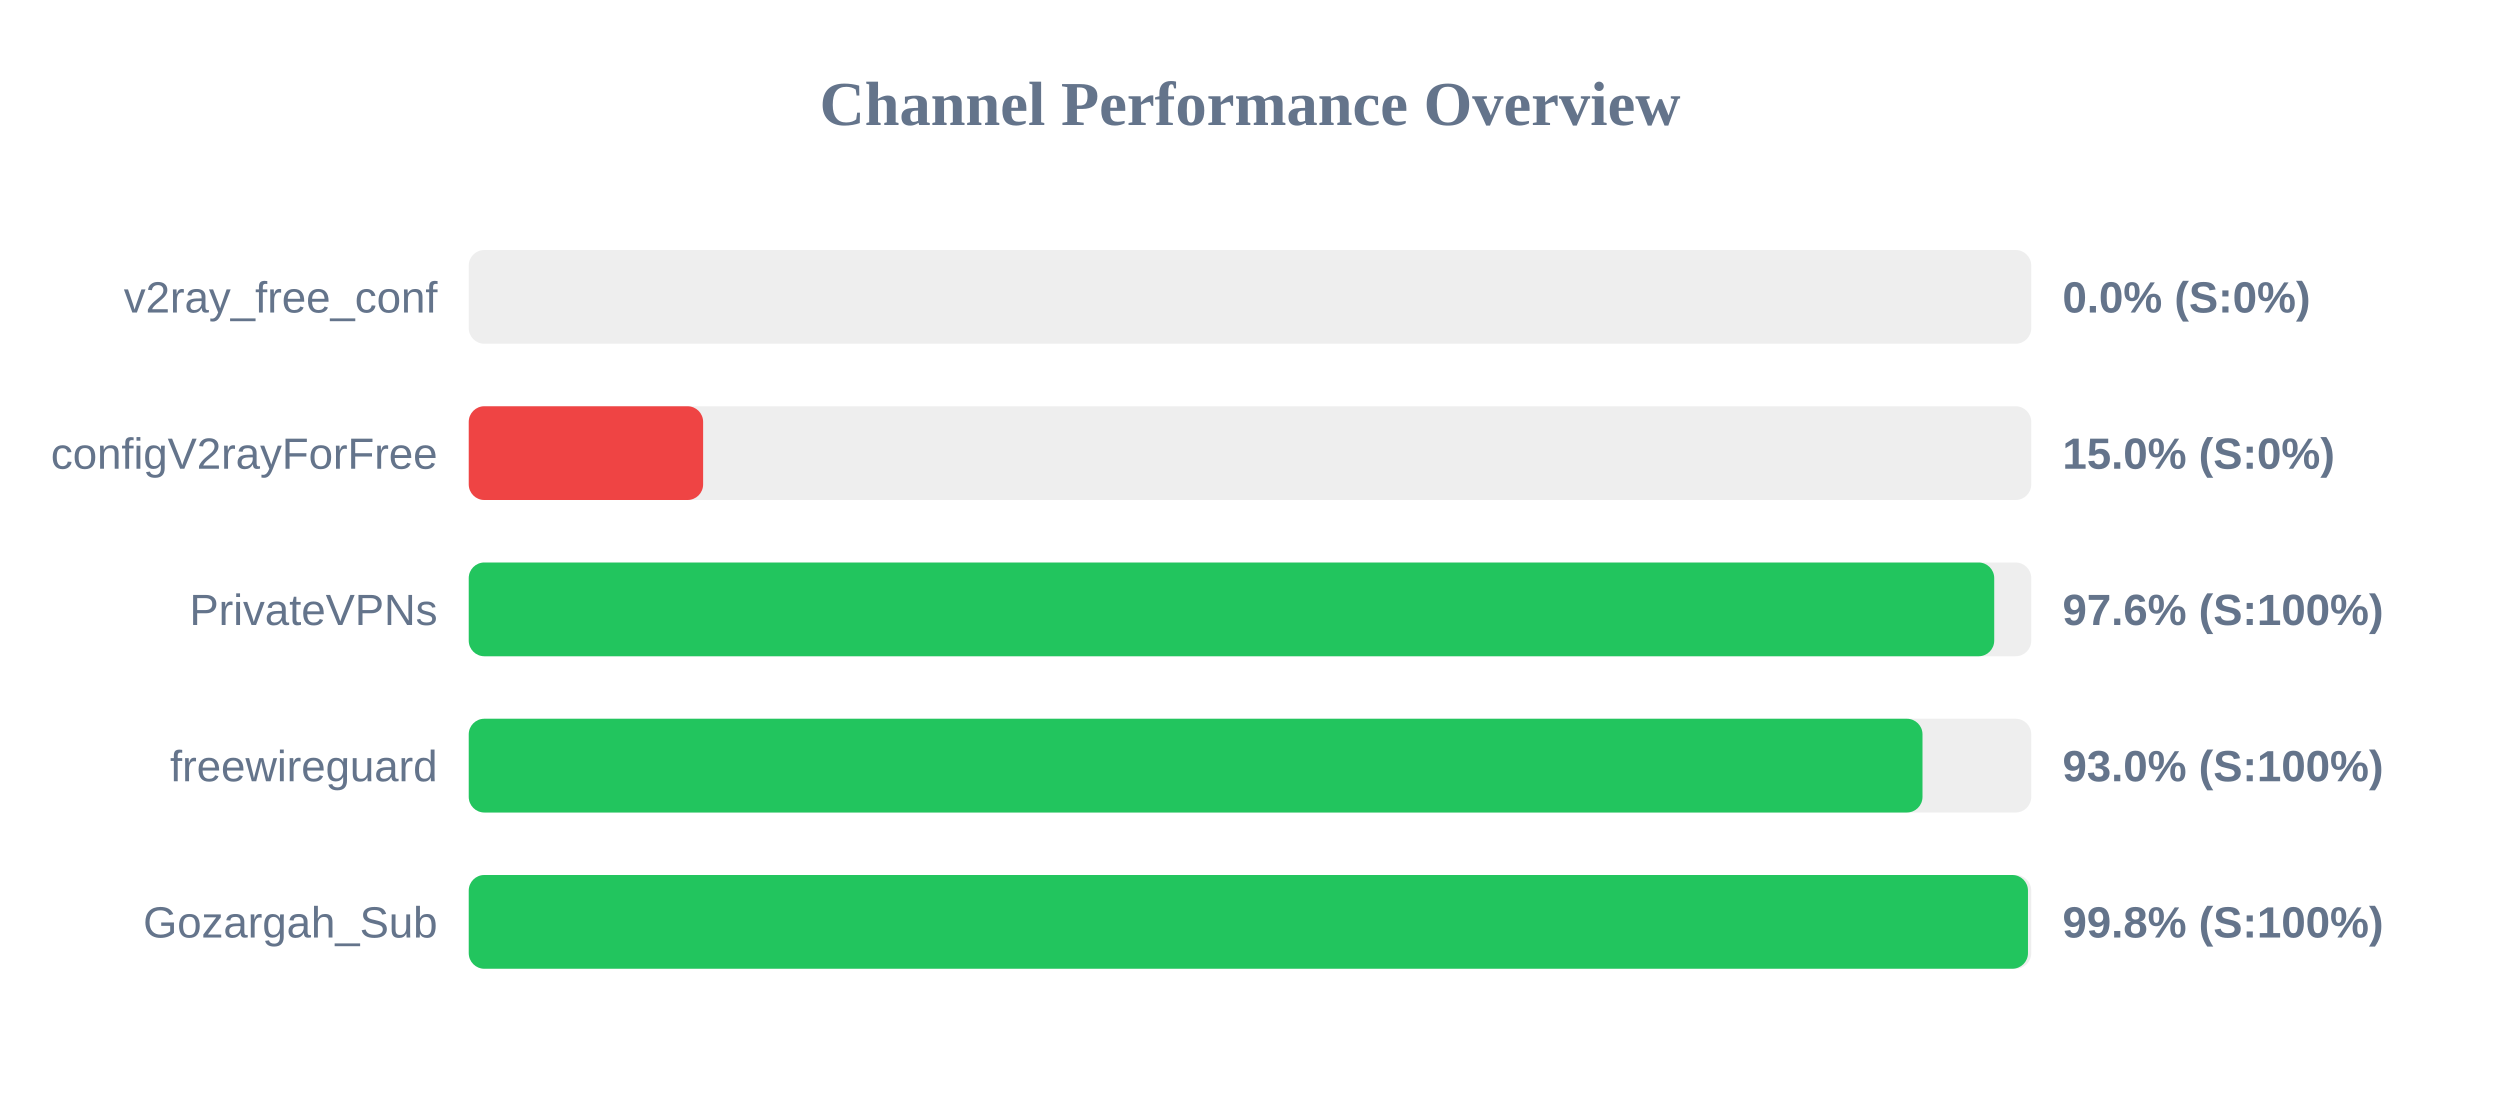
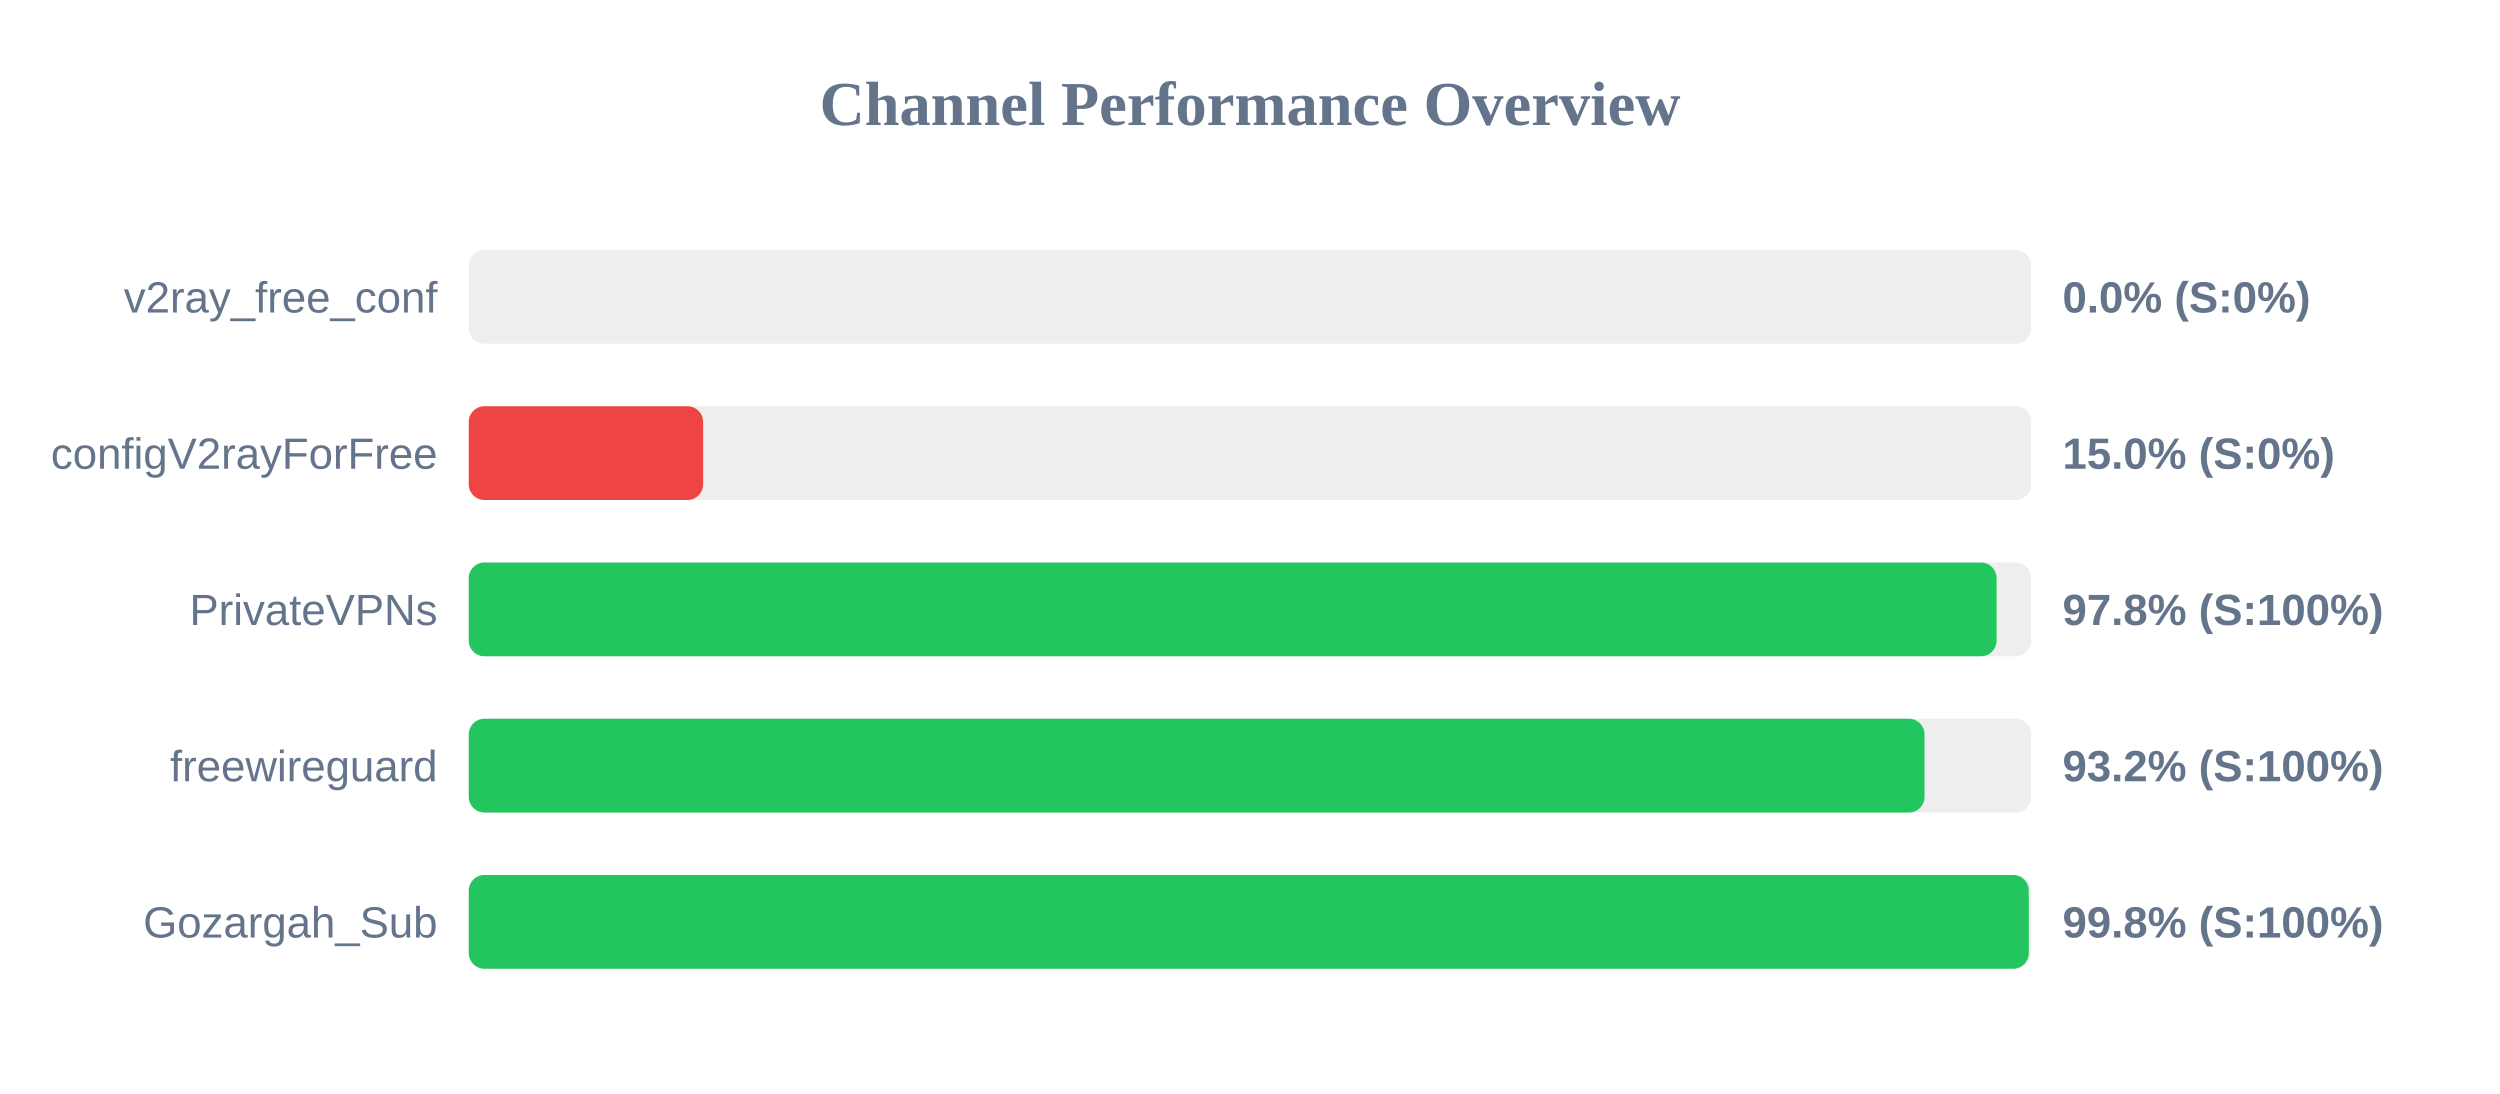
<svg xmlns="http://www.w3.org/2000/svg" width="800" height="350" version="1.1">
  <style>
        .row { font: 14px Arial; fill: #64748b; }
        .score { font: bold 14px Arial; fill: #64748b; }
    </style>
  <text x="400" y="40" text-anchor="middle" font-size="20px" font-weight="bold" fill="#64748b">Channel Performance Overview</text>
  <rect x="150" y="80" width="500" height="30" fill="#eee" rx="5" />
  <rect x="150" y="80" width="0.0" height="30" fill="#ef4444" rx="5" />
  <text x="140" y="100" text-anchor="end" class="row">v2ray_free_conf</text>
  <text x="660" y="100" text-anchor="start" class="score">0.0% (S:0%)</text>
  <rect x="150" y="130" width="500" height="30" fill="#eee" rx="5" />
  <rect x="150" y="130" width="75.0" height="30" fill="#ef4444" rx="5" />
  <text x="140" y="150" text-anchor="end" class="row">configV2rayForFree</text>
  <text x="660" y="150" text-anchor="start" class="score">15.0% (S:0%)</text>
  <rect x="150" y="180" width="500" height="30" fill="#eee" rx="5" />
-   <rect x="150" y="180" width="488.15" height="30" fill="#22c55e" rx="5" />
+   <rect x="150" y="180" width="488.9" height="30" fill="#22c55e" rx="5" />
  <text x="140" y="200" text-anchor="end" class="row">PrivateVPNs</text>
-   <text x="660" y="200" text-anchor="start" class="score">97.6% (S:100%)</text>
+   <text x="660" y="200" text-anchor="start" class="score">97.8% (S:100%)</text>
  <rect x="150" y="230" width="500" height="30" fill="#eee" rx="5" />
-   <rect x="150" y="230" width="465.2" height="30" fill="#22c55e" rx="5" />
+   <rect x="150" y="230" width="465.85" height="30" fill="#22c55e" rx="5" />
  <text x="140" y="250" text-anchor="end" class="row">freewireguard</text>
-   <text x="660" y="250" text-anchor="start" class="score">93.0% (S:100%)</text>
+   <text x="660" y="250" text-anchor="start" class="score">93.2% (S:100%)</text>
  <rect x="150" y="280" width="500" height="30" fill="#eee" rx="5" />
-   <rect x="150" y="280" width="498.95" height="30" fill="#22c55e" rx="5" />
+   <rect x="150" y="280" width="499.2" height="30" fill="#22c55e" rx="5" />
  <text x="140" y="300" text-anchor="end" class="row">Gozargah_Sub</text>
  <text x="660" y="300" text-anchor="start" class="score">99.8% (S:100%)</text>
</svg>
